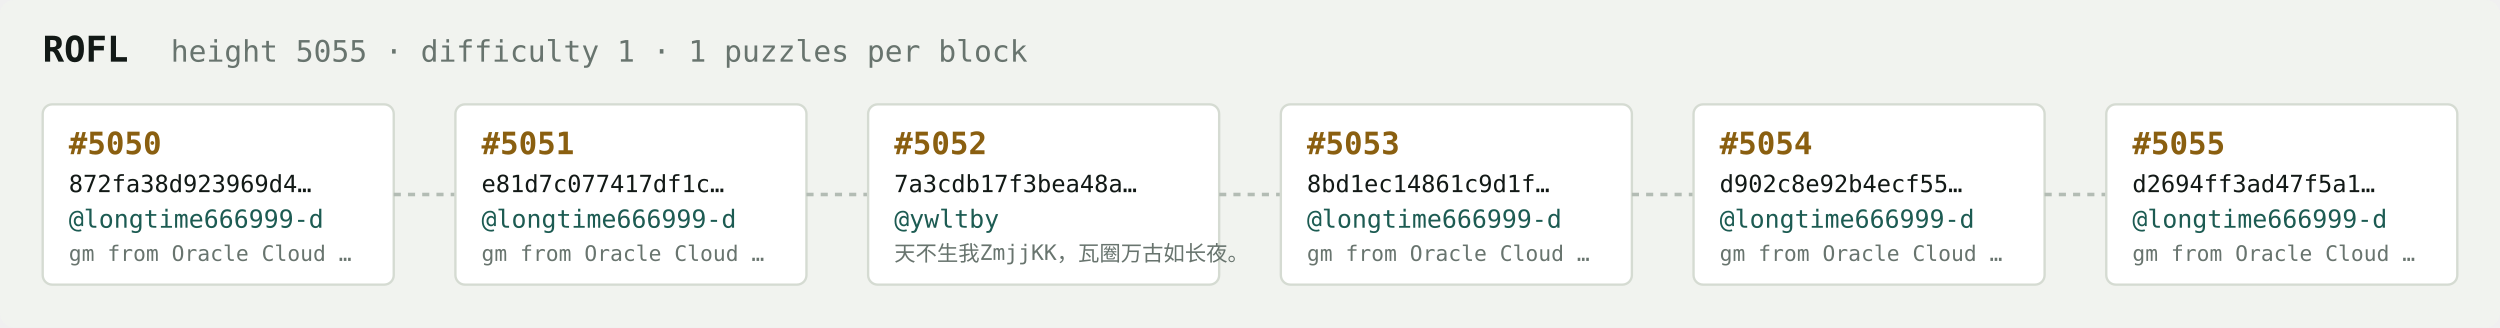
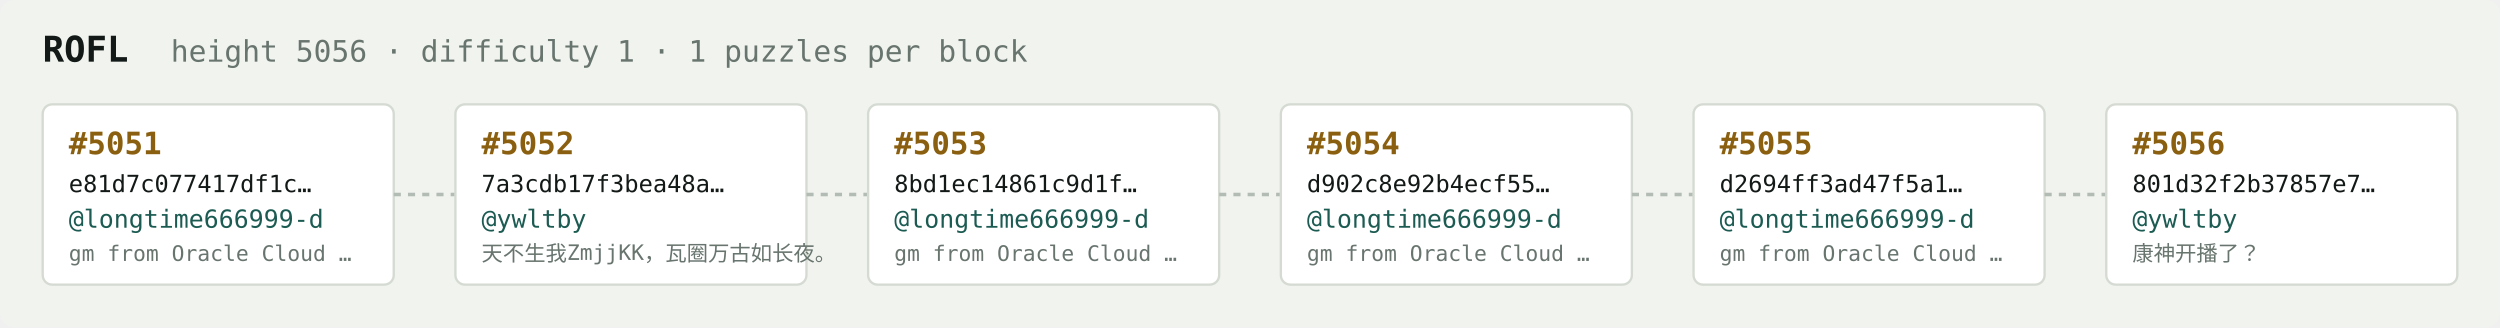
<svg xmlns="http://www.w3.org/2000/svg" width="1054" height="138" viewBox="0 0 1054 138" font-family="ui-monospace,SFMono-Regular,Menlo,monospace">
  <rect fill="#f1f3ef" width="1054" height="138" rx="6" />
  <text x="18" y="26" fill="#121916" font-size="15" font-weight="700">ROFL</text>
-   <text x="72" y="26" fill="#68746e" font-size="12.5">height 5055 · difficulty 1 · 1 puzzles per block</text>
+   <text x="72" y="26" fill="#68746e" font-size="12.5">height 5056 · difficulty 1 · 1 puzzles per block</text>
  <rect x="18" y="44" width="148" height="76" rx="4" fill="#ffffff" stroke="#d5dbd2" stroke-width="1" />
-   <text x="29" y="65" fill="#8a5f10" font-size="13" font-weight="700">#5050</text>
-   <text x="29" y="81" fill="#121916" font-size="10">872fa38d923969d4…</text>
+   <text x="29" y="65" fill="#8a5f10" font-size="13" font-weight="700">#5051</text>
+   <text x="29" y="81" fill="#121916" font-size="10">e81d7c077417df1c…</text>
  <text x="29" y="96" fill="#1c5b52" font-size="10.5">@longtime666999-d</text>
  <text x="29" y="110" fill="#68746e" font-size="9">gm from Oracle Cloud …</text>
  <line x1="166" y1="82.0" x2="192" y2="82.0" stroke="#b3bcb4" stroke-width="1.5" stroke-dasharray="3 3" />
  <rect x="192" y="44" width="148" height="76" rx="4" fill="#ffffff" stroke="#d5dbd2" stroke-width="1" />
-   <text x="203" y="65" fill="#8a5f10" font-size="13" font-weight="700">#5051</text>
-   <text x="203" y="81" fill="#121916" font-size="10">e81d7c077417df1c…</text>
-   <text x="203" y="96" fill="#1c5b52" font-size="10.5">@longtime666999-d</text>
-   <text x="203" y="110" fill="#68746e" font-size="9">gm from Oracle Cloud …</text>
+   <text x="203" y="65" fill="#8a5f10" font-size="13" font-weight="700">#5052</text>
+   <text x="203" y="81" fill="#121916" font-size="10">7a3cdb17f3bea48a…</text>
+   <text x="203" y="96" fill="#1c5b52" font-size="10.5">@ywltby</text>
+   <text x="203" y="110" fill="#68746e" font-size="9">天不生我ZmjjKK，瓦圈万古如长夜。</text>
  <line x1="340" y1="82.0" x2="366" y2="82.0" stroke="#b3bcb4" stroke-width="1.5" stroke-dasharray="3 3" />
  <rect x="366" y="44" width="148" height="76" rx="4" fill="#ffffff" stroke="#d5dbd2" stroke-width="1" />
-   <text x="377" y="65" fill="#8a5f10" font-size="13" font-weight="700">#5052</text>
-   <text x="377" y="81" fill="#121916" font-size="10">7a3cdb17f3bea48a…</text>
-   <text x="377" y="96" fill="#1c5b52" font-size="10.5">@ywltby</text>
-   <text x="377" y="110" fill="#68746e" font-size="9">天不生我ZmjjKK，瓦圈万古如长夜。</text>
+   <text x="377" y="65" fill="#8a5f10" font-size="13" font-weight="700">#5053</text>
+   <text x="377" y="81" fill="#121916" font-size="10">8bd1ec14861c9d1f…</text>
+   <text x="377" y="96" fill="#1c5b52" font-size="10.5">@longtime666999-d</text>
+   <text x="377" y="110" fill="#68746e" font-size="9">gm from Oracle Cloud …</text>
  <line x1="514" y1="82.0" x2="540" y2="82.0" stroke="#b3bcb4" stroke-width="1.5" stroke-dasharray="3 3" />
  <rect x="540" y="44" width="148" height="76" rx="4" fill="#ffffff" stroke="#d5dbd2" stroke-width="1" />
-   <text x="551" y="65" fill="#8a5f10" font-size="13" font-weight="700">#5053</text>
-   <text x="551" y="81" fill="#121916" font-size="10">8bd1ec14861c9d1f…</text>
+   <text x="551" y="65" fill="#8a5f10" font-size="13" font-weight="700">#5054</text>
+   <text x="551" y="81" fill="#121916" font-size="10">d902c8e92b4ecf55…</text>
  <text x="551" y="96" fill="#1c5b52" font-size="10.5">@longtime666999-d</text>
  <text x="551" y="110" fill="#68746e" font-size="9">gm from Oracle Cloud …</text>
  <line x1="688" y1="82.0" x2="714" y2="82.0" stroke="#b3bcb4" stroke-width="1.5" stroke-dasharray="3 3" />
  <rect x="714" y="44" width="148" height="76" rx="4" fill="#ffffff" stroke="#d5dbd2" stroke-width="1" />
-   <text x="725" y="65" fill="#8a5f10" font-size="13" font-weight="700">#5054</text>
-   <text x="725" y="81" fill="#121916" font-size="10">d902c8e92b4ecf55…</text>
+   <text x="725" y="65" fill="#8a5f10" font-size="13" font-weight="700">#5055</text>
+   <text x="725" y="81" fill="#121916" font-size="10">d2694ff3ad47f5a1…</text>
  <text x="725" y="96" fill="#1c5b52" font-size="10.5">@longtime666999-d</text>
  <text x="725" y="110" fill="#68746e" font-size="9">gm from Oracle Cloud …</text>
  <line x1="862" y1="82.0" x2="888" y2="82.0" stroke="#b3bcb4" stroke-width="1.5" stroke-dasharray="3 3" />
  <rect x="888" y="44" width="148" height="76" rx="4" fill="#ffffff" stroke="#d5dbd2" stroke-width="1" />
-   <text x="899" y="65" fill="#8a5f10" font-size="13" font-weight="700">#5055</text>
-   <text x="899" y="81" fill="#121916" font-size="10">d2694ff3ad47f5a1…</text>
-   <text x="899" y="96" fill="#1c5b52" font-size="10.5">@longtime666999-d</text>
-   <text x="899" y="110" fill="#68746e" font-size="9">gm from Oracle Cloud …</text>
+   <text x="899" y="65" fill="#8a5f10" font-size="13" font-weight="700">#5056</text>
+   <text x="899" y="81" fill="#121916" font-size="10">801d32f2b37857e7…</text>
+   <text x="899" y="96" fill="#1c5b52" font-size="10.5">@ywltby</text>
+   <text x="899" y="110" fill="#68746e" font-size="9">康神开播了？</text>
</svg>
